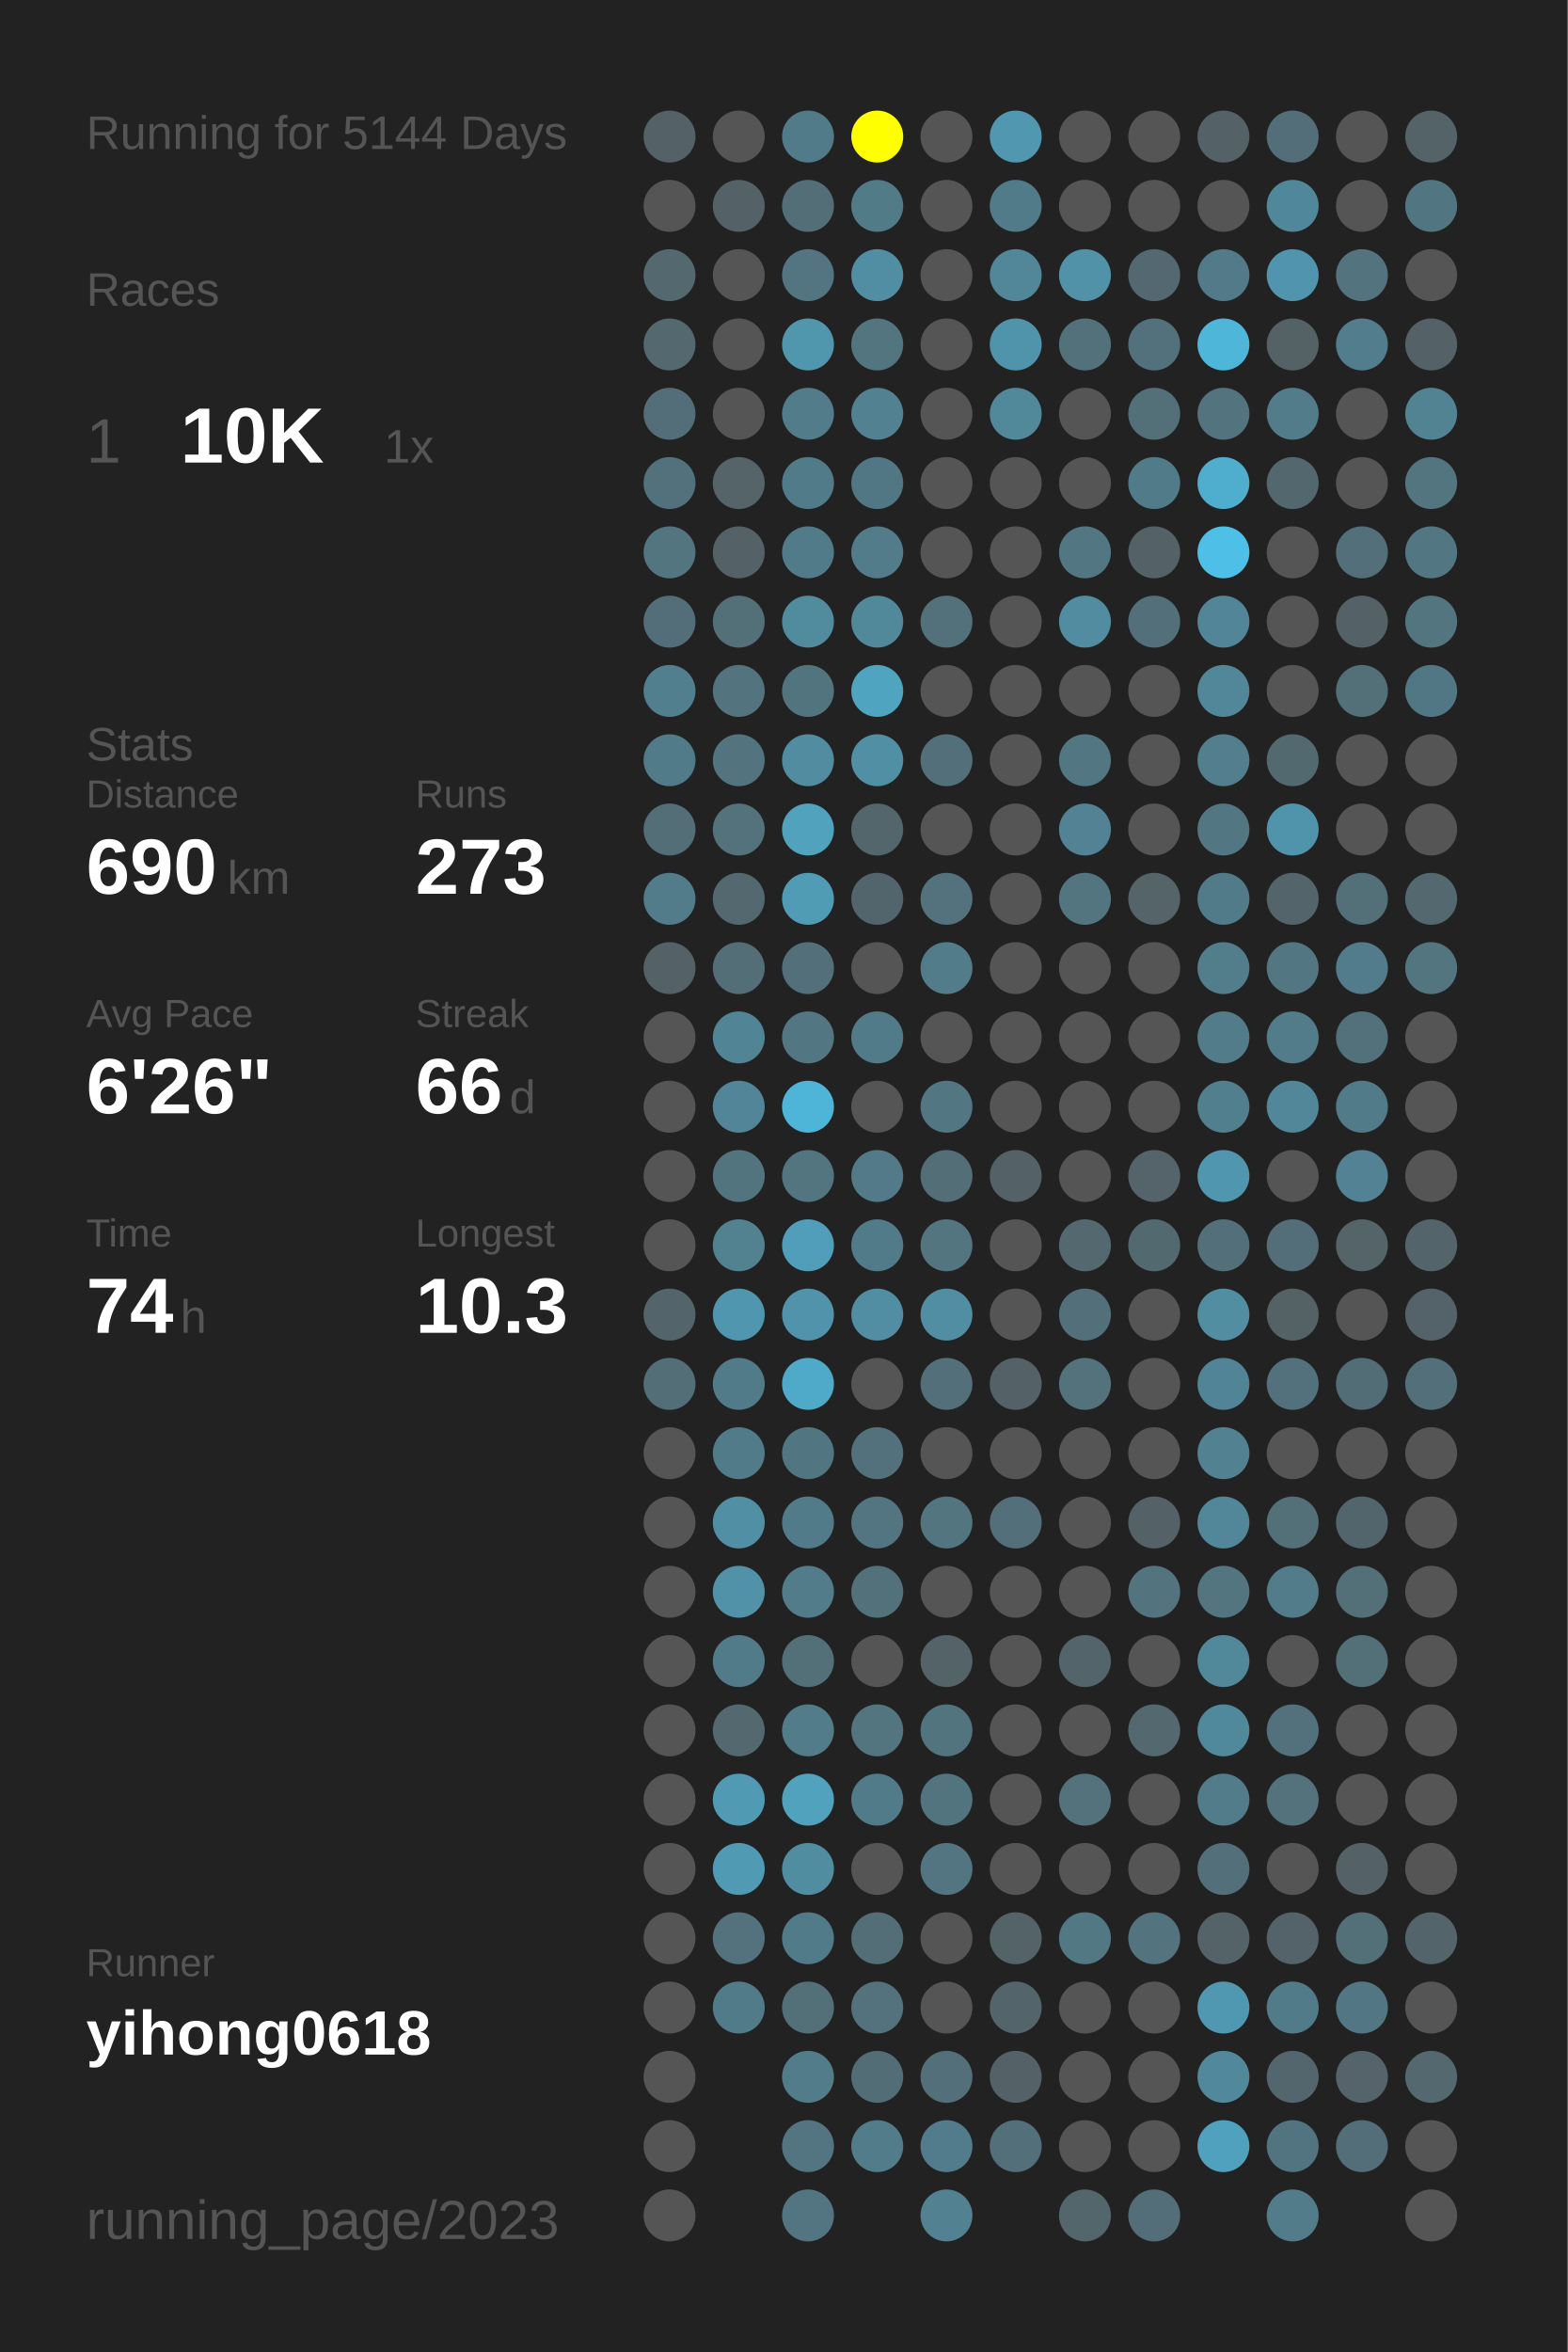
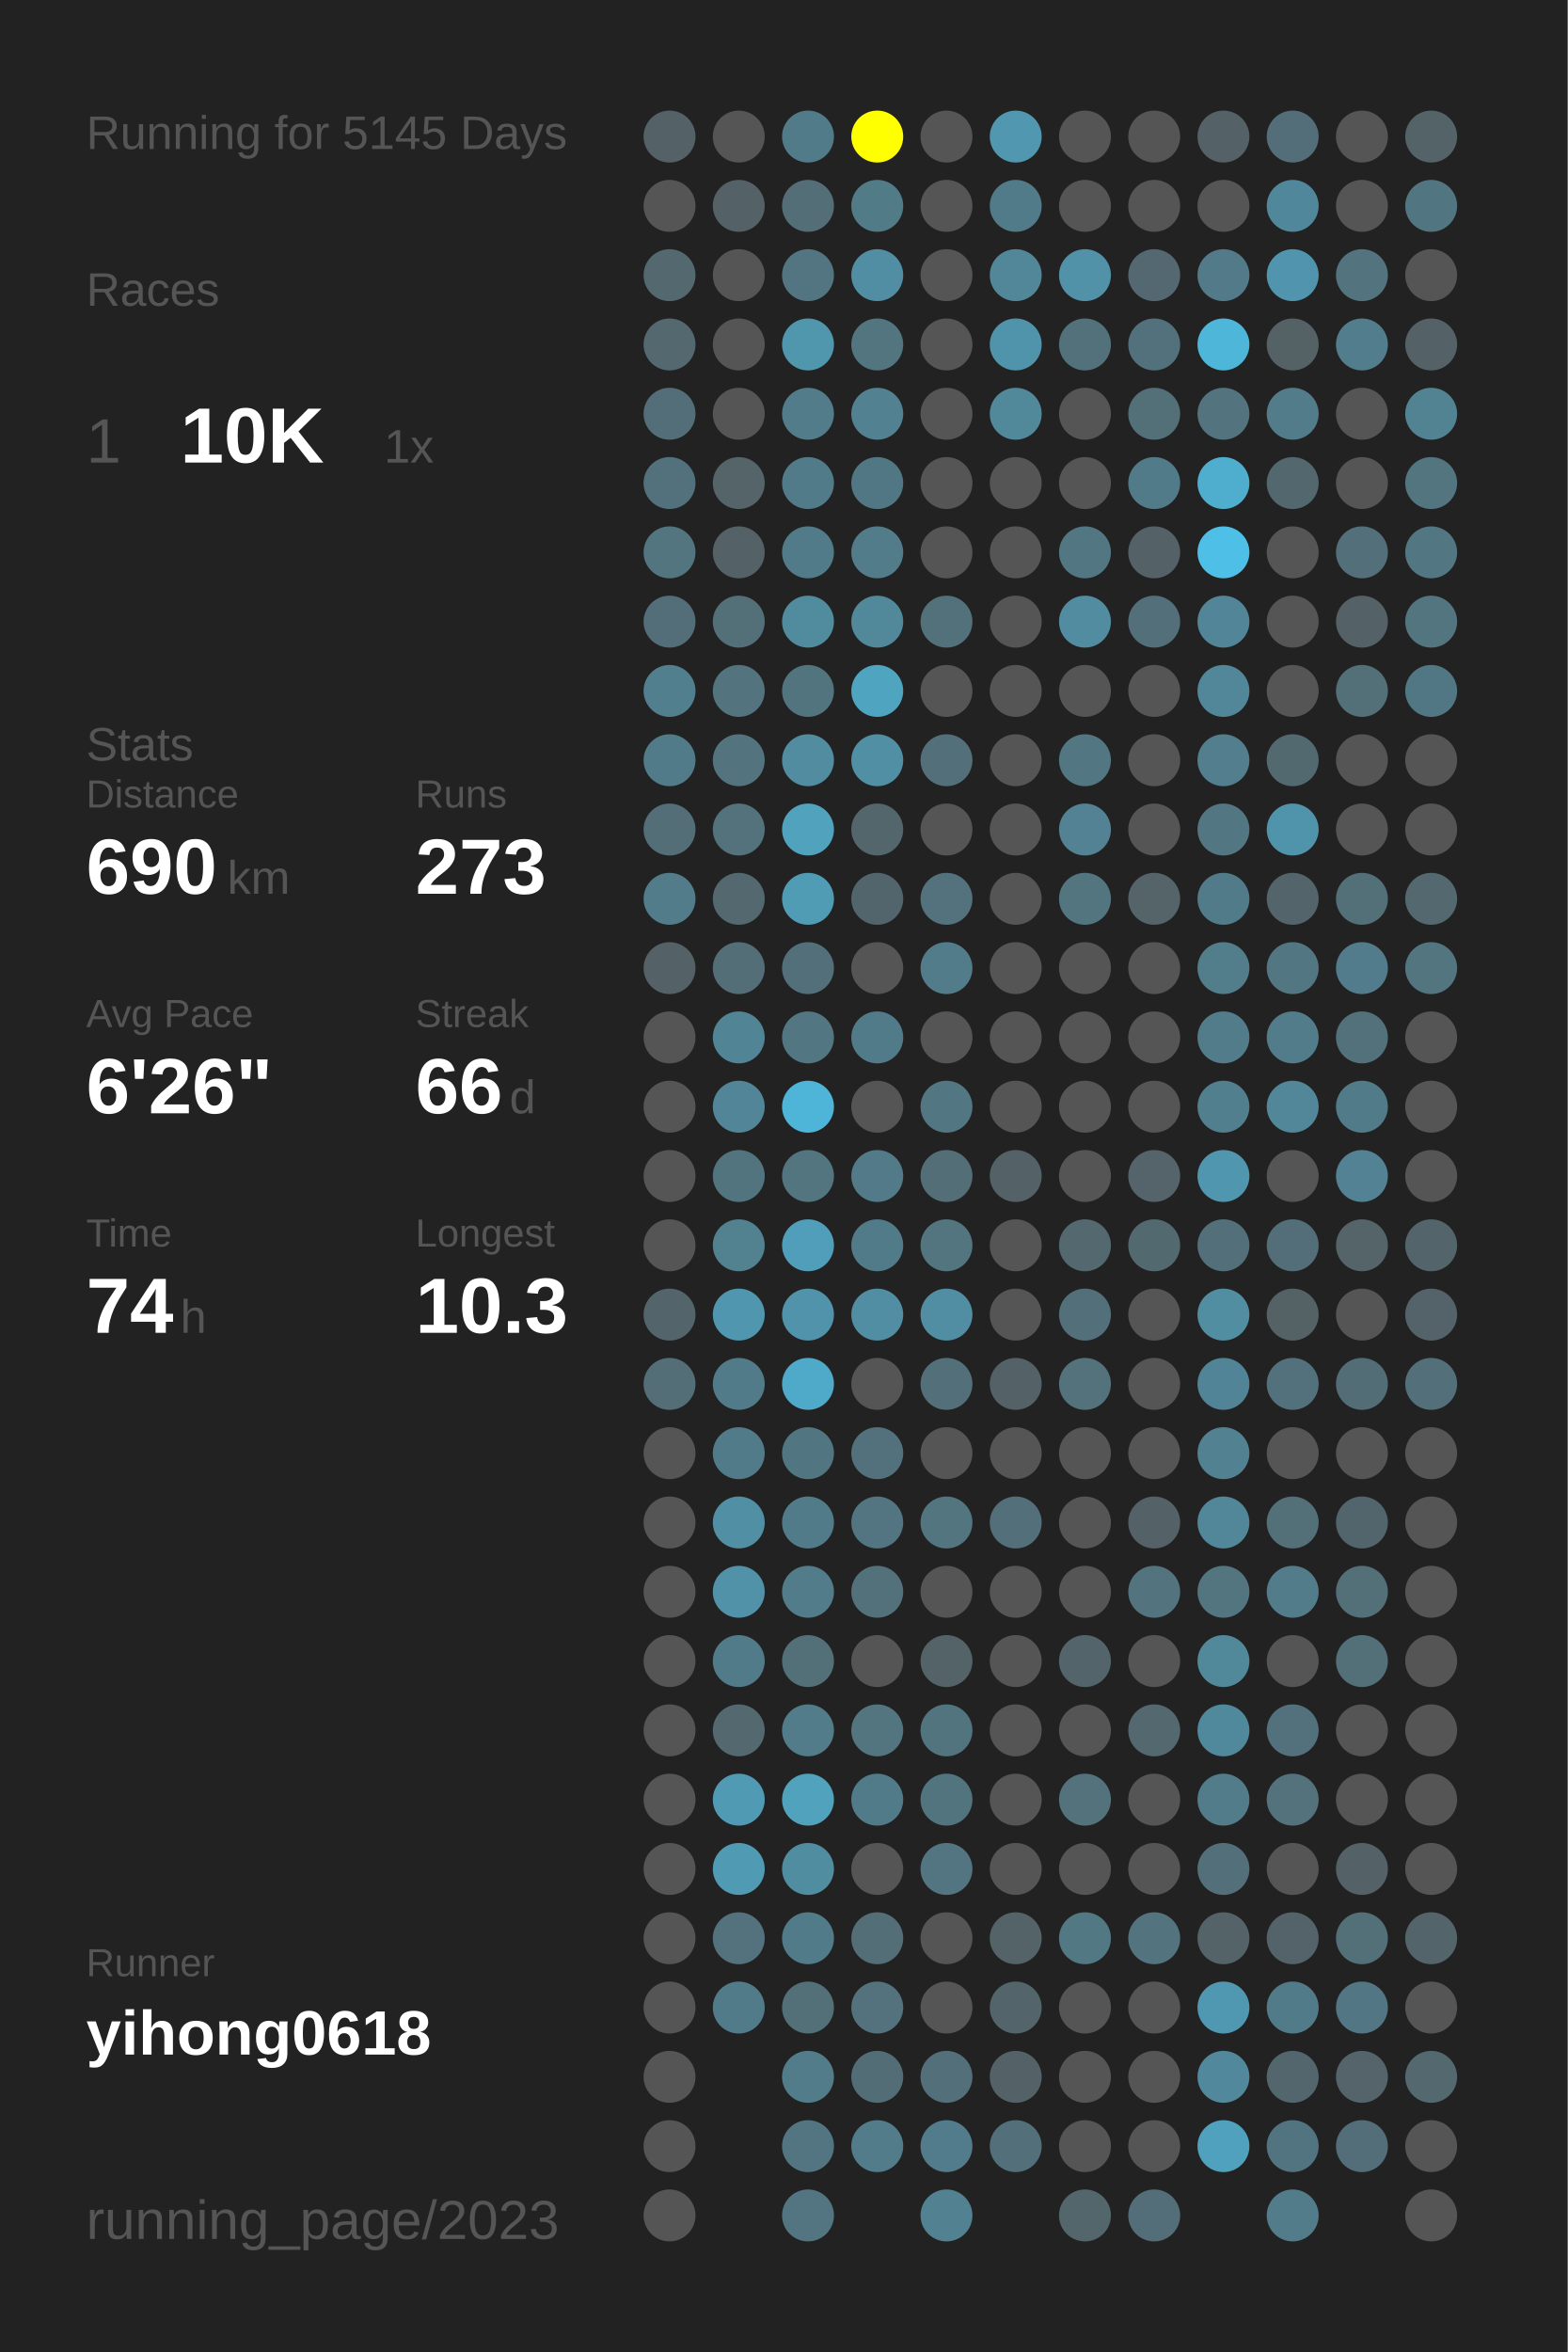
<svg xmlns="http://www.w3.org/2000/svg" baseProfile="full" height="300mm" version="1.1" viewBox="0,0,200,300" width="200mm">
  <defs />
  <rect fill="#222222" height="300" width="200" x="0" y="0" />
-   <text fill="#555555" style="font-size:6px; font-family:Arial;" x="11" y="19">Running for 5144 Days</text>
+   <text fill="#555555" style="font-size:6px; font-family:Arial;" x="11" y="19">Running for 5145 Days</text>
  <text fill="#555555" style="font-size:6px; font-family:Arial;" x="11" y="39">Races</text>
  <text fill="#555555" style="font-size:8px; font-family:Arial;" x="11" y="59">1</text>
  <text fill="#FFFFFF" style="font-size:10px; font-family:Arial; font-weight:bold;" x="23" y="59">10K</text>
  <text fill="#555555" style="font-size:6px; font-family:Arial;" x="49" y="59">1x</text>
  <text fill="#555555" style="font-size:6px; font-family:Arial;" x="11" y="97">Stats</text>
  <text fill="#555555" style="font-size:5px; font-family:Arial;" x="11" y="103">Distance</text>
  <text fill="#FFFFFF" style="font-size:10px; font-family:Arial; font-weight:bold;" x="11" y="114">690</text>
  <text fill="#555555" style="font-size:6px; font-family:Arial;" x="29" y="114">km</text>
  <text fill="#555555" style="font-size:5px; font-family:Arial;" x="53" y="103">Runs</text>
  <text fill="#FFFFFF" style="font-size:10px; font-family:Arial; font-weight:bold;" x="53" y="114">273</text>
  <text fill="#555555" style="font-size:5px; font-family:Arial;" x="11" y="131">Avg Pace</text>
  <text fill="#FFFFFF" style="font-size:10px; font-family:Arial; font-weight:bold;" x="11" y="142">6'26"</text>
  <text fill="#555555" style="font-size:5px; font-family:Arial;" x="53" y="131">Streak</text>
  <text fill="#FFFFFF" style="font-size:10px; font-family:Arial; font-weight:bold;" x="53" y="142">66</text>
  <text fill="#555555" style="font-size:6px; font-family:Arial;" x="65" y="142">d</text>
  <text fill="#555555" style="font-size:5px; font-family:Arial;" x="11" y="159">Time</text>
  <text fill="#FFFFFF" style="font-size:10px; font-family:Arial; font-weight:bold;" x="11" y="170">74</text>
  <text fill="#555555" style="font-size:6px; font-family:Arial;" x="23" y="170">h</text>
  <text fill="#555555" style="font-size:5px; font-family:Arial;" x="53" y="159">Longest</text>
  <text fill="#FFFFFF" style="font-size:10px; font-family:Arial; font-weight:bold;" x="53" y="170">10.3</text>
  <text fill="#555555" style="font-size:5px; font-family:Arial;" x="11" y="252.065">Runner</text>
  <text fill="#FFFFFF" style="font-size:8px; font-family:Arial; font-weight:bold;" x="11" y="262.065">yihong0618</text>
  <text fill="#555555" style="font-size:7px; font-family:Arial;" x="11" y="285.581">running_page/2023</text>
  <circle cx="85.417" cy="17.419" fill="#546166" r="3.312" />
  <circle cx="85.417" cy="26.258" fill="#555555" r="3.312" />
  <circle cx="85.417" cy="35.097" fill="#53686f" r="3.312" />
  <circle cx="85.417" cy="43.935" fill="#53686f" r="3.312" />
  <circle cx="85.417" cy="52.774" fill="#536e78" r="3.312" />
  <circle cx="85.417" cy="61.613" fill="#53717c" r="3.312" />
  <circle cx="85.417" cy="70.452" fill="#527580" r="3.312" />
  <circle cx="85.417" cy="79.29" fill="#536e78" r="3.312" />
  <circle cx="85.417" cy="88.129" fill="#527f8e" r="3.312" />
  <circle cx="85.417" cy="96.968" fill="#527b89" r="3.312" />
  <circle cx="85.417" cy="105.806" fill="#536e77" r="3.312" />
  <circle cx="85.417" cy="114.645" fill="#527c8a" r="3.312" />
  <circle cx="85.417" cy="123.484" fill="#546166" r="3.312" />
  <circle cx="85.417" cy="132.323" fill="#555555" r="3.312" />
  <circle cx="85.417" cy="141.161" fill="#555555" r="3.312" />
  <circle cx="85.417" cy="150" fill="#555555" r="3.312" />
  <circle cx="85.417" cy="158.839" fill="#555555" r="3.312" />
  <circle cx="85.417" cy="167.677" fill="#53656b" r="3.312" />
  <circle cx="85.417" cy="176.516" fill="#536e77" r="3.312" />
  <circle cx="85.417" cy="185.355" fill="#555555" r="3.312" />
  <circle cx="85.417" cy="194.194" fill="#555555" r="3.312" />
  <circle cx="85.417" cy="203.032" fill="#555555" r="3.312" />
  <circle cx="85.417" cy="211.871" fill="#555555" r="3.312" />
  <circle cx="85.417" cy="220.71" fill="#555555" r="3.312" />
  <circle cx="85.417" cy="229.548" fill="#555555" r="3.312" />
  <circle cx="85.417" cy="238.387" fill="#555555" r="3.312" />
  <circle cx="85.417" cy="247.226" fill="#555555" r="3.312" />
  <circle cx="85.417" cy="256.065" fill="#555555" r="3.312" />
  <circle cx="85.417" cy="264.903" fill="#555555" r="3.312" />
  <circle cx="85.417" cy="273.742" fill="#555555" r="3.312" />
  <circle cx="85.417" cy="282.581" fill="#555555" r="3.312" />
  <circle cx="94.25" cy="17.419" fill="#555555" r="3.312" />
  <circle cx="94.25" cy="26.258" fill="#546166" r="3.312" />
  <circle cx="94.25" cy="35.097" fill="#555555" r="3.312" />
  <circle cx="94.25" cy="43.935" fill="#555555" r="3.312" />
  <circle cx="94.25" cy="52.774" fill="#555555" r="3.312" />
  <circle cx="94.25" cy="61.613" fill="#546469" r="3.312" />
  <circle cx="94.25" cy="70.452" fill="#546267" r="3.312" />
  <circle cx="94.25" cy="79.29" fill="#536f78" r="3.312" />
  <circle cx="94.25" cy="88.129" fill="#53737e" r="3.312" />
  <circle cx="94.25" cy="96.968" fill="#53737e" r="3.312" />
  <circle cx="94.25" cy="105.806" fill="#53727c" r="3.312" />
  <circle cx="94.25" cy="114.645" fill="#53686f" r="3.312" />
  <circle cx="94.25" cy="123.484" fill="#536e77" r="3.312" />
  <circle cx="94.25" cy="132.323" fill="#518596" r="3.312" />
  <circle cx="94.25" cy="141.161" fill="#518597" r="3.312" />
  <circle cx="94.25" cy="150" fill="#52747f" r="3.312" />
  <circle cx="94.25" cy="158.839" fill="#528190" r="3.312" />
  <circle cx="94.25" cy="167.677" fill="#5096ae" r="3.312" />
  <circle cx="94.25" cy="176.516" fill="#527b89" r="3.312" />
  <circle cx="94.25" cy="185.355" fill="#527b89" r="3.312" />
  <circle cx="94.25" cy="194.194" fill="#518fa4" r="3.312" />
  <circle cx="94.25" cy="203.032" fill="#5192a9" r="3.312" />
  <circle cx="94.25" cy="211.871" fill="#527b89" r="3.312" />
  <circle cx="94.25" cy="220.71" fill="#53686f" r="3.312" />
  <circle cx="94.25" cy="229.548" fill="#509ab3" r="3.312" />
  <circle cx="94.25" cy="238.387" fill="#509ab3" r="3.312" />
  <circle cx="94.25" cy="247.226" fill="#53727d" r="3.312" />
  <circle cx="94.25" cy="256.065" fill="#527b89" r="3.312" />
  <circle cx="103.083" cy="17.419" fill="#527b89" r="3.312" />
  <circle cx="103.083" cy="26.258" fill="#536e77" r="3.312" />
  <circle cx="103.083" cy="35.097" fill="#527581" r="3.312" />
  <circle cx="103.083" cy="43.935" fill="#5096ad" r="3.312" />
  <circle cx="103.083" cy="52.774" fill="#527c8a" r="3.312" />
  <circle cx="103.083" cy="61.613" fill="#527b89" r="3.312" />
  <circle cx="103.083" cy="70.452" fill="#527b89" r="3.312" />
  <circle cx="103.083" cy="79.29" fill="#518b9e" r="3.312" />
  <circle cx="103.083" cy="88.129" fill="#52747f" r="3.312" />
  <circle cx="103.083" cy="96.968" fill="#518ca0" r="3.312" />
  <circle cx="103.083" cy="105.806" fill="#50a2bd" r="3.312" />
  <circle cx="103.083" cy="114.645" fill="#509cb5" r="3.312" />
  <circle cx="103.083" cy="123.484" fill="#536f79" r="3.312" />
  <circle cx="103.083" cy="132.323" fill="#527783" r="3.312" />
  <circle cx="103.083" cy="141.161" fill="#4eb5d8" r="3.312" />
  <circle cx="103.083" cy="150" fill="#527580" r="3.312" />
  <circle cx="103.083" cy="158.839" fill="#509eb9" r="3.312" />
  <circle cx="103.083" cy="167.677" fill="#5093aa" r="3.312" />
  <circle cx="103.083" cy="176.516" fill="#4faac9" r="3.312" />
  <circle cx="103.083" cy="185.355" fill="#527681" r="3.312" />
  <circle cx="103.083" cy="194.194" fill="#527b89" r="3.312" />
  <circle cx="103.083" cy="203.032" fill="#527c8a" r="3.312" />
  <circle cx="103.083" cy="211.871" fill="#536f78" r="3.312" />
  <circle cx="103.083" cy="220.71" fill="#527c8a" r="3.312" />
  <circle cx="103.083" cy="229.548" fill="#50a2bd" r="3.312" />
  <circle cx="103.083" cy="238.387" fill="#518da1" r="3.312" />
  <circle cx="103.083" cy="247.226" fill="#527b89" r="3.312" />
  <circle cx="103.083" cy="256.065" fill="#536f78" r="3.312" />
  <circle cx="103.083" cy="264.903" fill="#527c8a" r="3.312" />
  <circle cx="103.083" cy="273.742" fill="#527581" r="3.312" />
  <circle cx="103.083" cy="282.581" fill="#527581" r="3.312" />
  <circle cx="111.917" cy="17.419" fill="#FFFF00" r="3.312" />
  <circle cx="111.917" cy="26.258" fill="#527b88" r="3.312" />
  <circle cx="111.917" cy="35.097" fill="#518ea3" r="3.312" />
  <circle cx="111.917" cy="43.935" fill="#527580" r="3.312" />
  <circle cx="111.917" cy="52.774" fill="#528192" r="3.312" />
  <circle cx="111.917" cy="61.613" fill="#527784" r="3.312" />
  <circle cx="111.917" cy="70.452" fill="#527c8a" r="3.312" />
  <circle cx="111.917" cy="79.29" fill="#51889a" r="3.312" />
  <circle cx="111.917" cy="88.129" fill="#4fa4c0" r="3.312" />
  <circle cx="111.917" cy="96.968" fill="#518fa5" r="3.312" />
  <circle cx="111.917" cy="105.806" fill="#53666c" r="3.312" />
  <circle cx="111.917" cy="114.645" fill="#53656c" r="3.312" />
  <circle cx="111.917" cy="123.484" fill="#555555" r="3.312" />
  <circle cx="111.917" cy="132.323" fill="#527b89" r="3.312" />
  <circle cx="111.917" cy="141.161" fill="#555555" r="3.312" />
  <circle cx="111.917" cy="150" fill="#527a88" r="3.312" />
  <circle cx="111.917" cy="158.839" fill="#527b89" r="3.312" />
  <circle cx="111.917" cy="167.677" fill="#518ea3" r="3.312" />
  <circle cx="111.917" cy="176.516" fill="#555555" r="3.312" />
  <circle cx="111.917" cy="185.355" fill="#53717c" r="3.312" />
  <circle cx="111.917" cy="194.194" fill="#527581" r="3.312" />
  <circle cx="111.917" cy="203.032" fill="#53717b" r="3.312" />
  <circle cx="111.917" cy="211.871" fill="#555555" r="3.312" />
  <circle cx="111.917" cy="220.71" fill="#527580" r="3.312" />
  <circle cx="111.917" cy="229.548" fill="#527b89" r="3.312" />
  <circle cx="111.917" cy="238.387" fill="#555555" r="3.312" />
  <circle cx="111.917" cy="247.226" fill="#536e77" r="3.312" />
  <circle cx="111.917" cy="256.065" fill="#53727d" r="3.312" />
  <circle cx="111.917" cy="264.903" fill="#536d76" r="3.312" />
  <circle cx="111.917" cy="273.742" fill="#527c8a" r="3.312" />
  <circle cx="120.75" cy="17.419" fill="#555555" r="3.312" />
  <circle cx="120.75" cy="26.258" fill="#555555" r="3.312" />
  <circle cx="120.75" cy="35.097" fill="#555555" r="3.312" />
  <circle cx="120.75" cy="43.935" fill="#555555" r="3.312" />
  <circle cx="120.75" cy="52.774" fill="#555555" r="3.312" />
  <circle cx="120.75" cy="61.613" fill="#555555" r="3.312" />
  <circle cx="120.75" cy="70.452" fill="#555555" r="3.312" />
  <circle cx="120.75" cy="79.29" fill="#53717b" r="3.312" />
  <circle cx="120.75" cy="88.129" fill="#555555" r="3.312" />
  <circle cx="120.75" cy="96.968" fill="#53707a" r="3.312" />
  <circle cx="120.75" cy="105.806" fill="#555555" r="3.312" />
  <circle cx="120.75" cy="114.645" fill="#53727d" r="3.312" />
  <circle cx="120.75" cy="123.484" fill="#527c8a" r="3.312" />
  <circle cx="120.75" cy="132.323" fill="#555555" r="3.312" />
  <circle cx="120.75" cy="141.161" fill="#527682" r="3.312" />
  <circle cx="120.75" cy="150" fill="#536e77" r="3.312" />
  <circle cx="120.75" cy="158.839" fill="#527580" r="3.312" />
  <circle cx="120.75" cy="167.677" fill="#518ea3" r="3.312" />
  <circle cx="120.75" cy="176.516" fill="#536f79" r="3.312" />
  <circle cx="120.75" cy="185.355" fill="#555555" r="3.312" />
  <circle cx="120.75" cy="194.194" fill="#527580" r="3.312" />
  <circle cx="120.75" cy="203.032" fill="#555555" r="3.312" />
  <circle cx="120.75" cy="211.871" fill="#546368" r="3.312" />
  <circle cx="120.75" cy="220.71" fill="#52747f" r="3.312" />
  <circle cx="120.75" cy="229.548" fill="#52747f" r="3.312" />
  <circle cx="120.75" cy="238.387" fill="#527581" r="3.312" />
  <circle cx="120.75" cy="247.226" fill="#555555" r="3.312" />
  <circle cx="120.75" cy="256.065" fill="#555555" r="3.312" />
  <circle cx="120.75" cy="264.903" fill="#53707a" r="3.312" />
  <circle cx="120.75" cy="273.742" fill="#527c8b" r="3.312" />
  <circle cx="120.75" cy="282.581" fill="#528191" r="3.312" />
  <circle cx="129.583" cy="17.419" fill="#5097af" r="3.312" />
  <circle cx="129.583" cy="26.258" fill="#527b89" r="3.312" />
  <circle cx="129.583" cy="35.097" fill="#518799" r="3.312" />
  <circle cx="129.583" cy="43.935" fill="#5094ab" r="3.312" />
  <circle cx="129.583" cy="52.774" fill="#51889a" r="3.312" />
  <circle cx="129.583" cy="61.613" fill="#555555" r="3.312" />
  <circle cx="129.583" cy="70.452" fill="#555555" r="3.312" />
  <circle cx="129.583" cy="79.29" fill="#555555" r="3.312" />
  <circle cx="129.583" cy="88.129" fill="#555555" r="3.312" />
  <circle cx="129.583" cy="96.968" fill="#555555" r="3.312" />
  <circle cx="129.583" cy="105.806" fill="#555555" r="3.312" />
  <circle cx="129.583" cy="114.645" fill="#555555" r="3.312" />
  <circle cx="129.583" cy="123.484" fill="#555555" r="3.312" />
  <circle cx="129.583" cy="132.323" fill="#555555" r="3.312" />
  <circle cx="129.583" cy="141.161" fill="#555555" r="3.312" />
  <circle cx="129.583" cy="150" fill="#546166" r="3.312" />
  <circle cx="129.583" cy="158.839" fill="#555555" r="3.312" />
  <circle cx="129.583" cy="167.677" fill="#555555" r="3.312" />
  <circle cx="129.583" cy="176.516" fill="#546166" r="3.312" />
  <circle cx="129.583" cy="185.355" fill="#555555" r="3.312" />
  <circle cx="129.583" cy="194.194" fill="#536f79" r="3.312" />
  <circle cx="129.583" cy="203.032" fill="#555555" r="3.312" />
  <circle cx="129.583" cy="211.871" fill="#555555" r="3.312" />
  <circle cx="129.583" cy="220.71" fill="#555555" r="3.312" />
  <circle cx="129.583" cy="229.548" fill="#555555" r="3.312" />
  <circle cx="129.583" cy="238.387" fill="#555555" r="3.312" />
  <circle cx="129.583" cy="247.226" fill="#546368" r="3.312" />
  <circle cx="129.583" cy="256.065" fill="#53656b" r="3.312" />
  <circle cx="129.583" cy="264.903" fill="#546267" r="3.312" />
  <circle cx="129.583" cy="273.742" fill="#536f79" r="3.312" />
  <circle cx="138.417" cy="17.419" fill="#555555" r="3.312" />
  <circle cx="138.417" cy="26.258" fill="#555555" r="3.312" />
  <circle cx="138.417" cy="35.097" fill="#5192a8" r="3.312" />
  <circle cx="138.417" cy="43.935" fill="#53717b" r="3.312" />
  <circle cx="138.417" cy="52.774" fill="#555555" r="3.312" />
  <circle cx="138.417" cy="61.613" fill="#555555" r="3.312" />
  <circle cx="138.417" cy="70.452" fill="#527682" r="3.312" />
  <circle cx="138.417" cy="79.29" fill="#518ca1" r="3.312" />
  <circle cx="138.417" cy="88.129" fill="#555555" r="3.312" />
  <circle cx="138.417" cy="96.968" fill="#527682" r="3.312" />
  <circle cx="138.417" cy="105.806" fill="#528293" r="3.312" />
  <circle cx="138.417" cy="114.645" fill="#527580" r="3.312" />
  <circle cx="138.417" cy="123.484" fill="#555555" r="3.312" />
  <circle cx="138.417" cy="132.323" fill="#555555" r="3.312" />
  <circle cx="138.417" cy="141.161" fill="#555555" r="3.312" />
  <circle cx="138.417" cy="150" fill="#555555" r="3.312" />
  <circle cx="138.417" cy="158.839" fill="#53686f" r="3.312" />
  <circle cx="138.417" cy="167.677" fill="#53707a" r="3.312" />
  <circle cx="138.417" cy="176.516" fill="#53727c" r="3.312" />
  <circle cx="138.417" cy="185.355" fill="#555555" r="3.312" />
  <circle cx="138.417" cy="194.194" fill="#555555" r="3.312" />
  <circle cx="138.417" cy="203.032" fill="#555555" r="3.312" />
  <circle cx="138.417" cy="211.871" fill="#53656b" r="3.312" />
  <circle cx="138.417" cy="220.71" fill="#555555" r="3.312" />
  <circle cx="138.417" cy="229.548" fill="#53727c" r="3.312" />
  <circle cx="138.417" cy="238.387" fill="#555555" r="3.312" />
  <circle cx="138.417" cy="247.226" fill="#527884" r="3.312" />
  <circle cx="138.417" cy="256.065" fill="#555555" r="3.312" />
  <circle cx="138.417" cy="264.903" fill="#555555" r="3.312" />
  <circle cx="138.417" cy="273.742" fill="#555555" r="3.312" />
  <circle cx="138.417" cy="282.581" fill="#53666c" r="3.312" />
  <circle cx="147.25" cy="17.419" fill="#555555" r="3.312" />
  <circle cx="147.25" cy="26.258" fill="#555555" r="3.312" />
  <circle cx="147.25" cy="35.097" fill="#536870" r="3.312" />
  <circle cx="147.25" cy="43.935" fill="#53717c" r="3.312" />
  <circle cx="147.25" cy="52.774" fill="#536f78" r="3.312" />
  <circle cx="147.25" cy="61.613" fill="#527b89" r="3.312" />
  <circle cx="147.25" cy="70.452" fill="#546267" r="3.312" />
  <circle cx="147.25" cy="79.29" fill="#536f79" r="3.312" />
  <circle cx="147.25" cy="88.129" fill="#555555" r="3.312" />
  <circle cx="147.25" cy="96.968" fill="#555555" r="3.312" />
  <circle cx="147.25" cy="105.806" fill="#555555" r="3.312" />
  <circle cx="147.25" cy="114.645" fill="#546469" r="3.312" />
  <circle cx="147.25" cy="123.484" fill="#555555" r="3.312" />
  <circle cx="147.25" cy="132.323" fill="#555555" r="3.312" />
  <circle cx="147.25" cy="141.161" fill="#555555" r="3.312" />
  <circle cx="147.25" cy="150" fill="#54646a" r="3.312" />
  <circle cx="147.25" cy="158.839" fill="#536970" r="3.312" />
  <circle cx="147.25" cy="167.677" fill="#555555" r="3.312" />
  <circle cx="147.25" cy="176.516" fill="#555555" r="3.312" />
  <circle cx="147.25" cy="185.355" fill="#555555" r="3.312" />
  <circle cx="147.25" cy="194.194" fill="#546166" r="3.312" />
  <circle cx="147.25" cy="203.032" fill="#53747f" r="3.312" />
  <circle cx="147.25" cy="211.871" fill="#555555" r="3.312" />
  <circle cx="147.25" cy="220.71" fill="#53686f" r="3.312" />
  <circle cx="147.25" cy="229.548" fill="#555555" r="3.312" />
  <circle cx="147.25" cy="238.387" fill="#555555" r="3.312" />
  <circle cx="147.25" cy="247.226" fill="#53737e" r="3.312" />
  <circle cx="147.25" cy="256.065" fill="#555555" r="3.312" />
  <circle cx="147.25" cy="264.903" fill="#555555" r="3.312" />
  <circle cx="147.25" cy="273.742" fill="#555555" r="3.312" />
  <circle cx="147.25" cy="282.581" fill="#536e78" r="3.312" />
  <circle cx="156.083" cy="17.419" fill="#546166" r="3.312" />
  <circle cx="156.083" cy="26.258" fill="#555555" r="3.312" />
  <circle cx="156.083" cy="35.097" fill="#527a88" r="3.312" />
  <circle cx="156.083" cy="43.935" fill="#4eb6d8" r="3.312" />
  <circle cx="156.083" cy="52.774" fill="#53737e" r="3.312" />
  <circle cx="156.083" cy="61.613" fill="#4fadcd" r="3.312" />
  <circle cx="156.083" cy="70.452" fill="#4ebfe6" r="3.312" />
  <circle cx="156.083" cy="79.29" fill="#518597" r="3.312" />
  <circle cx="156.083" cy="88.129" fill="#518799" r="3.312" />
  <circle cx="156.083" cy="96.968" fill="#527e8d" r="3.312" />
  <circle cx="156.083" cy="105.806" fill="#527682" r="3.312" />
  <circle cx="156.083" cy="114.645" fill="#527b89" r="3.312" />
  <circle cx="156.083" cy="123.484" fill="#527d8b" r="3.312" />
  <circle cx="156.083" cy="132.323" fill="#527c8a" r="3.312" />
  <circle cx="156.083" cy="141.161" fill="#527f8e" r="3.312" />
  <circle cx="156.083" cy="150" fill="#5096ae" r="3.312" />
  <circle cx="156.083" cy="158.839" fill="#53707a" r="3.312" />
  <circle cx="156.083" cy="167.677" fill="#518ea2" r="3.312" />
  <circle cx="156.083" cy="176.516" fill="#518496" r="3.312" />
  <circle cx="156.083" cy="185.355" fill="#528191" r="3.312" />
  <circle cx="156.083" cy="194.194" fill="#518799" r="3.312" />
  <circle cx="156.083" cy="203.032" fill="#527580" r="3.312" />
  <circle cx="156.083" cy="211.871" fill="#51889a" r="3.312" />
  <circle cx="156.083" cy="220.71" fill="#51899c" r="3.312" />
  <circle cx="156.083" cy="229.548" fill="#527c8a" r="3.312" />
  <circle cx="156.083" cy="238.387" fill="#536f79" r="3.312" />
  <circle cx="156.083" cy="247.226" fill="#546368" r="3.312" />
  <circle cx="156.083" cy="256.065" fill="#5098b1" r="3.312" />
  <circle cx="156.083" cy="264.903" fill="#51889b" r="3.312" />
  <circle cx="156.083" cy="273.742" fill="#50a1bd" r="3.312" />
  <circle cx="164.917" cy="17.419" fill="#536e78" r="3.312" />
  <circle cx="164.917" cy="26.258" fill="#51879a" r="3.312" />
  <circle cx="164.917" cy="35.097" fill="#5095ad" r="3.312" />
  <circle cx="164.917" cy="43.935" fill="#546266" r="3.312" />
  <circle cx="164.917" cy="52.774" fill="#527c8a" r="3.312" />
  <circle cx="164.917" cy="61.613" fill="#53676e" r="3.312" />
  <circle cx="164.917" cy="70.452" fill="#555555" r="3.312" />
  <circle cx="164.917" cy="79.29" fill="#555555" r="3.312" />
  <circle cx="164.917" cy="88.129" fill="#555555" r="3.312" />
  <circle cx="164.917" cy="96.968" fill="#536970" r="3.312" />
  <circle cx="164.917" cy="105.806" fill="#5094ab" r="3.312" />
  <circle cx="164.917" cy="114.645" fill="#53646a" r="3.312" />
  <circle cx="164.917" cy="123.484" fill="#527783" r="3.312" />
  <circle cx="164.917" cy="132.323" fill="#527c8a" r="3.312" />
  <circle cx="164.917" cy="141.161" fill="#518799" r="3.312" />
  <circle cx="164.917" cy="150" fill="#555555" r="3.312" />
  <circle cx="164.917" cy="158.839" fill="#536e78" r="3.312" />
  <circle cx="164.917" cy="167.677" fill="#546266" r="3.312" />
  <circle cx="164.917" cy="176.516" fill="#53717c" r="3.312" />
  <circle cx="164.917" cy="185.355" fill="#555555" r="3.312" />
  <circle cx="164.917" cy="194.194" fill="#536f78" r="3.312" />
  <circle cx="164.917" cy="203.032" fill="#527c8a" r="3.312" />
  <circle cx="164.917" cy="211.871" fill="#555555" r="3.312" />
  <circle cx="164.917" cy="220.71" fill="#53717c" r="3.312" />
  <circle cx="164.917" cy="229.548" fill="#53727c" r="3.312" />
  <circle cx="164.917" cy="238.387" fill="#555555" r="3.312" />
  <circle cx="164.917" cy="247.226" fill="#546369" r="3.312" />
  <circle cx="164.917" cy="256.065" fill="#527b89" r="3.312" />
  <circle cx="164.917" cy="264.903" fill="#53666d" r="3.312" />
  <circle cx="164.917" cy="273.742" fill="#527480" r="3.312" />
  <circle cx="164.917" cy="282.581" fill="#527c8a" r="3.312" />
  <circle cx="173.75" cy="17.419" fill="#555555" r="3.312" />
  <circle cx="173.75" cy="26.258" fill="#555555" r="3.312" />
  <circle cx="173.75" cy="35.097" fill="#53737e" r="3.312" />
  <circle cx="173.75" cy="43.935" fill="#527d8c" r="3.312" />
  <circle cx="173.75" cy="52.774" fill="#555555" r="3.312" />
  <circle cx="173.75" cy="61.613" fill="#555555" r="3.312" />
  <circle cx="173.75" cy="70.452" fill="#53707a" r="3.312" />
  <circle cx="173.75" cy="79.29" fill="#546166" r="3.312" />
  <circle cx="173.75" cy="88.129" fill="#536f78" r="3.312" />
  <circle cx="173.75" cy="96.968" fill="#555555" r="3.312" />
  <circle cx="173.75" cy="105.806" fill="#555555" r="3.312" />
  <circle cx="173.75" cy="114.645" fill="#536f78" r="3.312" />
  <circle cx="173.75" cy="123.484" fill="#527c8b" r="3.312" />
  <circle cx="173.75" cy="132.323" fill="#53717b" r="3.312" />
  <circle cx="173.75" cy="141.161" fill="#527b89" r="3.312" />
  <circle cx="173.75" cy="150" fill="#528293" r="3.312" />
  <circle cx="173.75" cy="158.839" fill="#546469" r="3.312" />
  <circle cx="173.75" cy="167.677" fill="#555555" r="3.312" />
  <circle cx="173.75" cy="176.516" fill="#536d76" r="3.312" />
  <circle cx="173.75" cy="185.355" fill="#555555" r="3.312" />
  <circle cx="173.75" cy="194.194" fill="#53656c" r="3.312" />
  <circle cx="173.75" cy="203.032" fill="#536f78" r="3.312" />
  <circle cx="173.75" cy="211.871" fill="#536f78" r="3.312" />
  <circle cx="173.75" cy="220.71" fill="#555555" r="3.312" />
  <circle cx="173.75" cy="229.548" fill="#555555" r="3.312" />
  <circle cx="173.75" cy="238.387" fill="#546267" r="3.312" />
  <circle cx="173.75" cy="247.226" fill="#536f78" r="3.312" />
  <circle cx="173.75" cy="256.065" fill="#527683" r="3.312" />
  <circle cx="173.75" cy="264.903" fill="#54646a" r="3.312" />
  <circle cx="173.75" cy="273.742" fill="#536e78" r="3.312" />
  <circle cx="182.583" cy="17.419" fill="#546368" r="3.312" />
  <circle cx="182.583" cy="26.258" fill="#527681" r="3.312" />
  <circle cx="182.583" cy="35.097" fill="#555555" r="3.312" />
  <circle cx="182.583" cy="43.935" fill="#546166" r="3.312" />
  <circle cx="182.583" cy="52.774" fill="#528393" r="3.312" />
  <circle cx="182.583" cy="61.613" fill="#527580" r="3.312" />
  <circle cx="182.583" cy="70.452" fill="#527682" r="3.312" />
  <circle cx="182.583" cy="79.29" fill="#527580" r="3.312" />
  <circle cx="182.583" cy="88.129" fill="#527784" r="3.312" />
  <circle cx="182.583" cy="96.968" fill="#555555" r="3.312" />
  <circle cx="182.583" cy="105.806" fill="#555555" r="3.312" />
  <circle cx="182.583" cy="114.645" fill="#53686f" r="3.312" />
  <circle cx="182.583" cy="123.484" fill="#527580" r="3.312" />
  <circle cx="182.583" cy="132.323" fill="#555555" r="3.312" />
  <circle cx="182.583" cy="141.161" fill="#555555" r="3.312" />
  <circle cx="182.583" cy="150" fill="#555555" r="3.312" />
  <circle cx="182.583" cy="158.839" fill="#53656b" r="3.312" />
  <circle cx="182.583" cy="167.677" fill="#546369" r="3.312" />
  <circle cx="182.583" cy="176.516" fill="#536f79" r="3.312" />
  <circle cx="182.583" cy="185.355" fill="#555555" r="3.312" />
  <circle cx="182.583" cy="194.194" fill="#555555" r="3.312" />
  <circle cx="182.583" cy="203.032" fill="#555555" r="3.312" />
  <circle cx="182.583" cy="211.871" fill="#555555" r="3.312" />
  <circle cx="182.583" cy="220.71" fill="#555555" r="3.312" />
  <circle cx="182.583" cy="229.548" fill="#555555" r="3.312" />
  <circle cx="182.583" cy="238.387" fill="#555555" r="3.312" />
  <circle cx="182.583" cy="247.226" fill="#53656b" r="3.312" />
  <circle cx="182.583" cy="256.065" fill="#555555" r="3.312" />
  <circle cx="182.583" cy="264.903" fill="#53686f" r="3.312" />
  <circle cx="182.583" cy="273.742" fill="#555555" r="3.312" />
  <circle cx="182.583" cy="282.581" fill="#555555" r="3.312" />
</svg>
